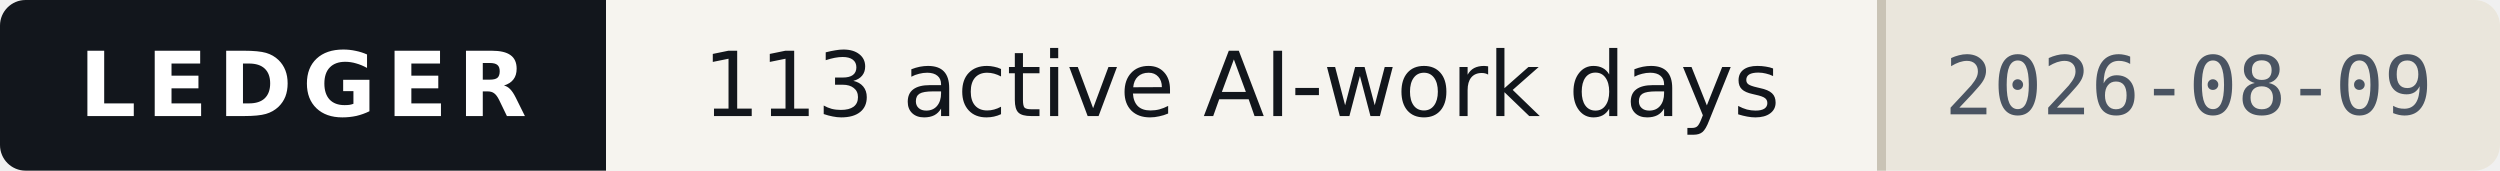
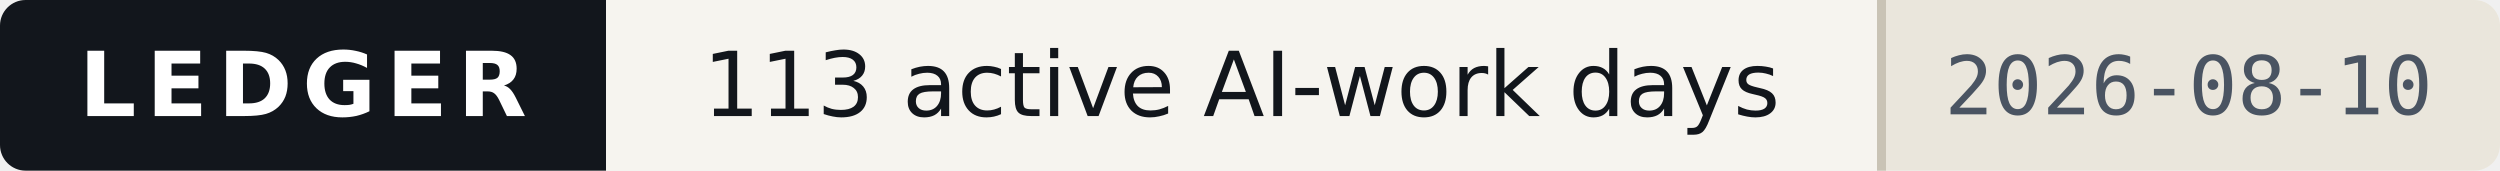
- <svg xmlns="http://www.w3.org/2000/svg" width="293" height="20" viewBox="0 0 293 20" role="img" aria-label="Ledger — 113 active AI-work days, as of 2026-08-09">
+ <svg xmlns="http://www.w3.org/2000/svg" width="293" height="20" viewBox="0 0 293 20" role="img" aria-label="Ledger — 113 active AI-work days, as of 2026-08-10">
  <style>
    .band{fill:#12161C} .onband{fill:#FFFFFF} .paper{fill:#F6F4EF}
    .paper2{fill:#EAE6DC} .ink{fill:#12161C} .ink2{fill:#4A5462} .rule{fill:#C9C3B5}
    
    @media (prefers-color-scheme:dark){
      .band{fill:#0B0E13} .onband{fill:#E9E7E2} .paper{fill:#161A21}
      .paper2{fill:#1E242D} .ink{fill:#E9E7E2} .ink2{fill:#9AA4B2} .rule{fill:#2E3542}
      
    }
  </style>
  <clipPath id="c">
    <rect width="293" height="20" rx="3" />
  </clipPath>
  <g clip-path="url(#c)" shape-rendering="crispEdges">
    <rect width="293" height="20" class="paper" fill="#F6F4EF" />
    <rect width="71" height="20" class="band" fill="#12161C" />
    <rect x="220" width="73" height="20" class="paper2" fill="#EAE6DC" />
    <rect x="220" width="1" height="20" class="rule" fill="#C9C3B5" />
  </g>
  <g>
    <text x="35.5" y="13.6" class="onband" font-family="Verdana,DejaVu Sans,Geneva,sans-serif" font-size="10.5" font-weight="700" letter-spacing="1.2" text-anchor="middle" textLength="53">LEDGER</text>
    <text x="145.5" y="13.6" class="ink" font-family="Verdana,DejaVu Sans,Geneva,sans-serif" font-size="10.5" text-anchor="middle" textLength="133">113 active AI-work days</text>
-     <text x="256.5" y="13.4" class="ink2" font-family="ui-monospace,DejaVu Sans Mono,Menlo,Consolas,monospace" font-size="9.5" text-anchor="middle" textLength="57">2026-08-09</text>
+     <text x="256.5" y="13.4" class="ink2" font-family="ui-monospace,DejaVu Sans Mono,Menlo,Consolas,monospace" font-size="9.5" text-anchor="middle" textLength="57">2026-08-10</text>
  </g>
</svg>
